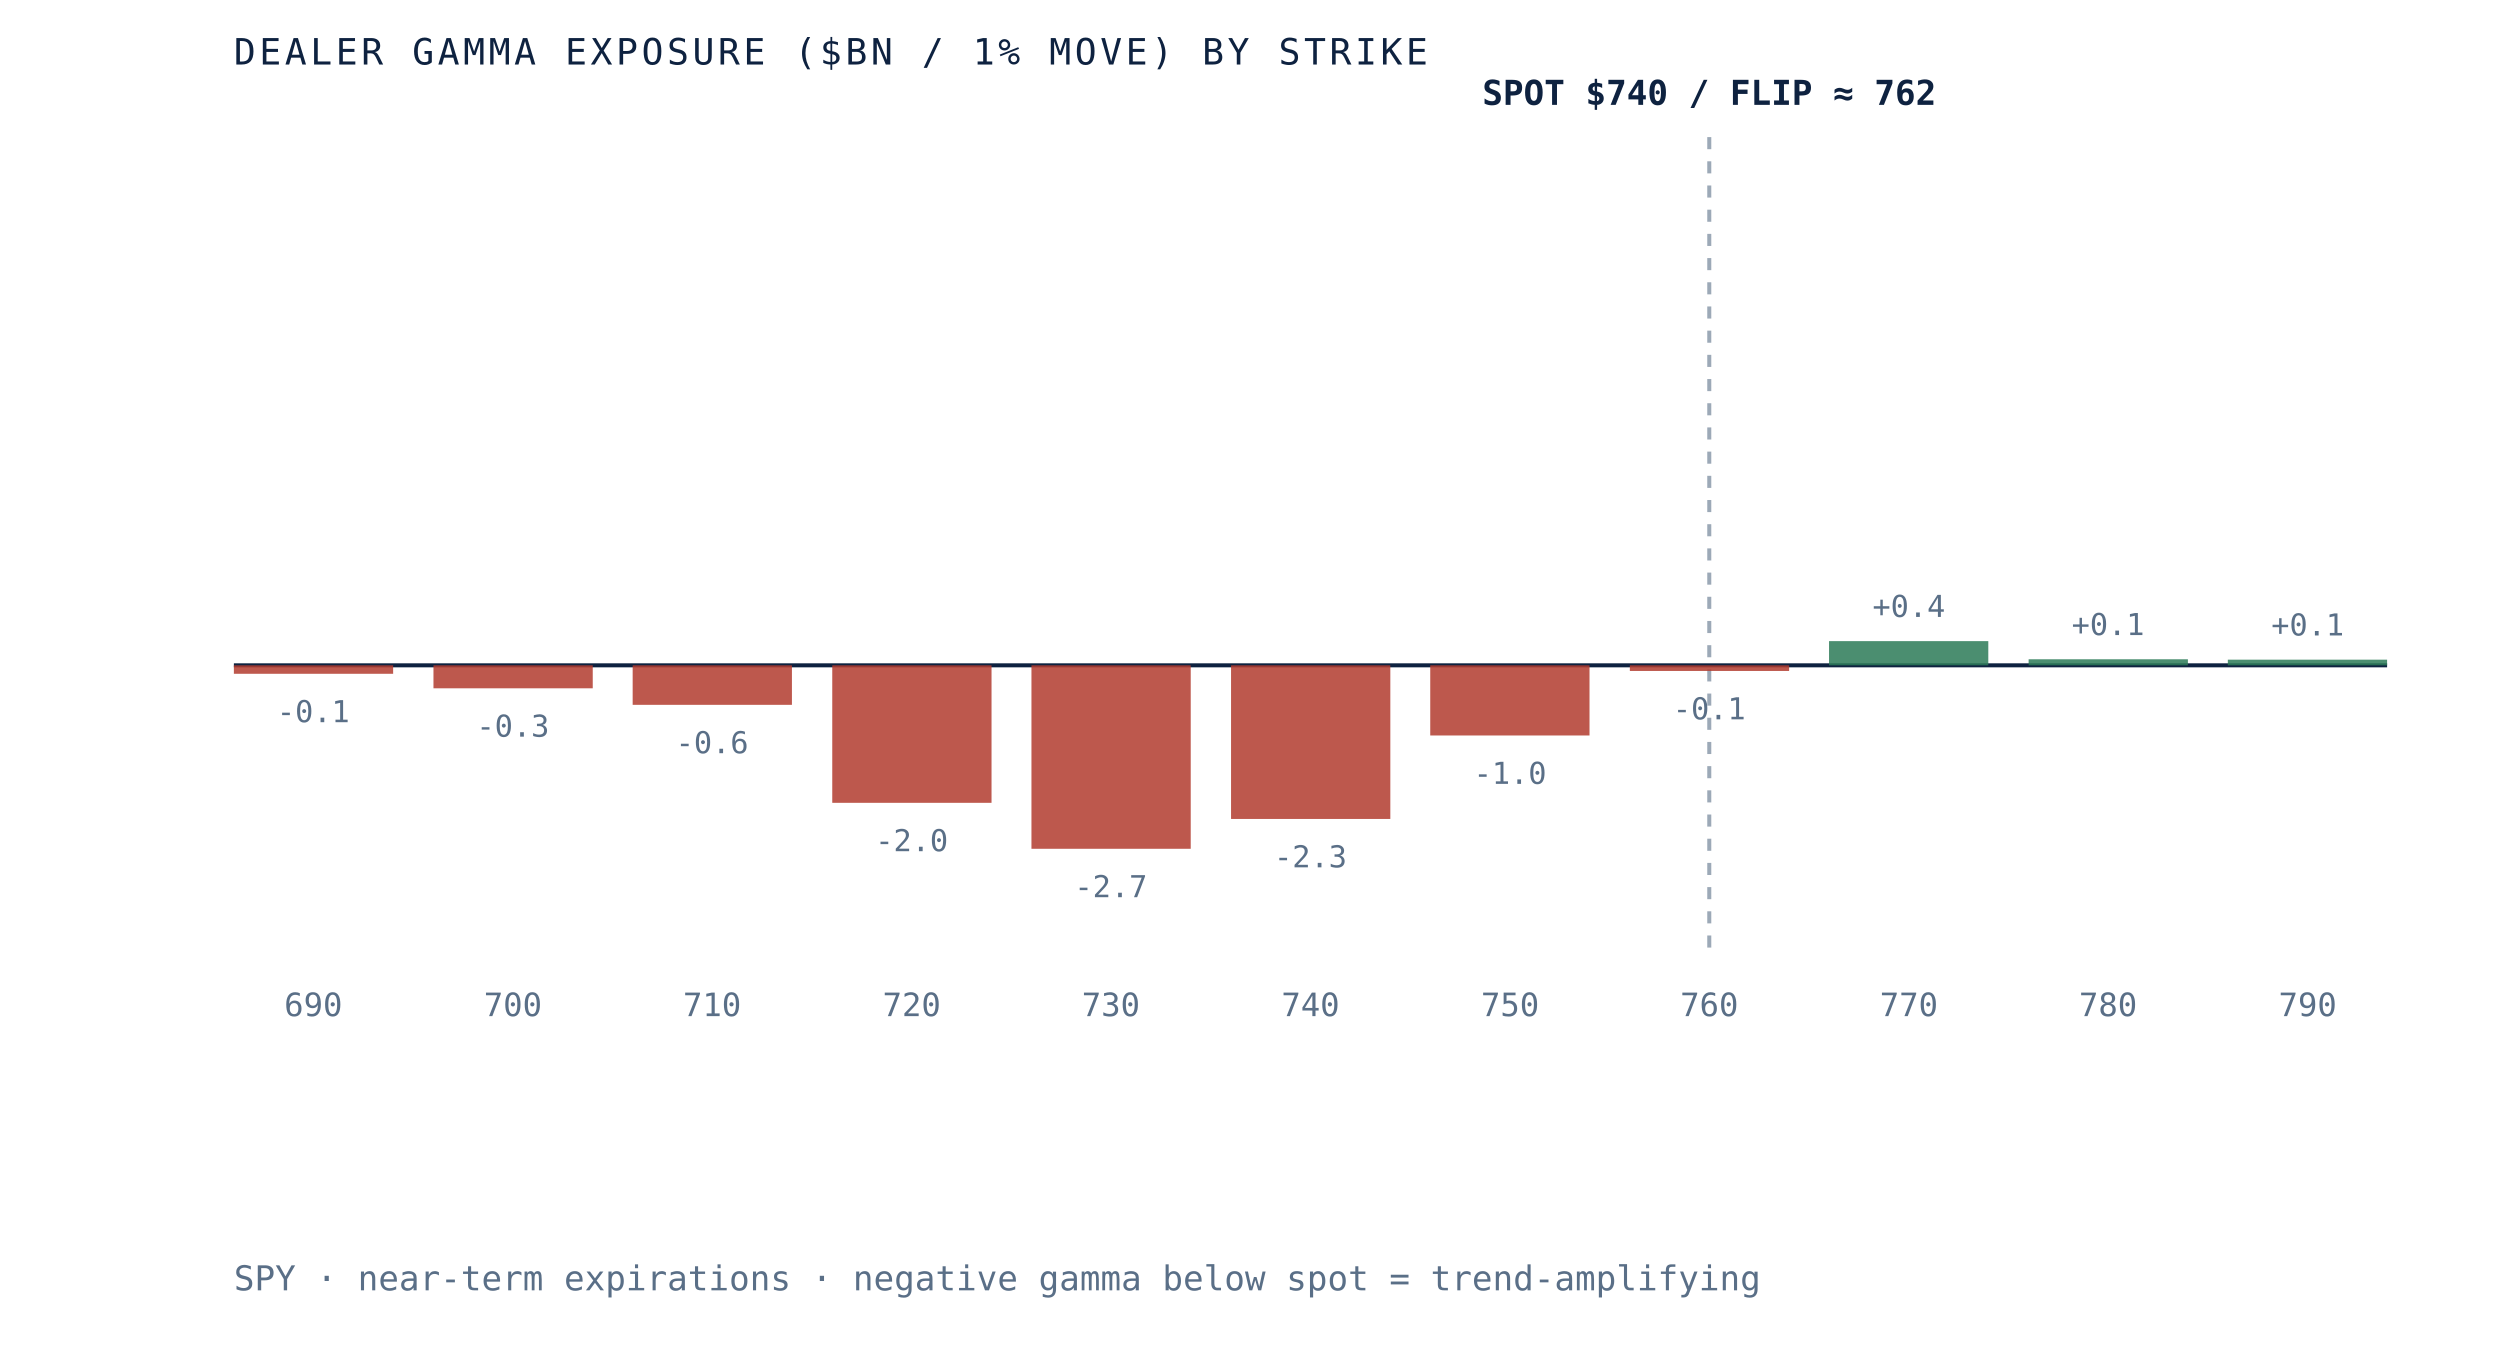
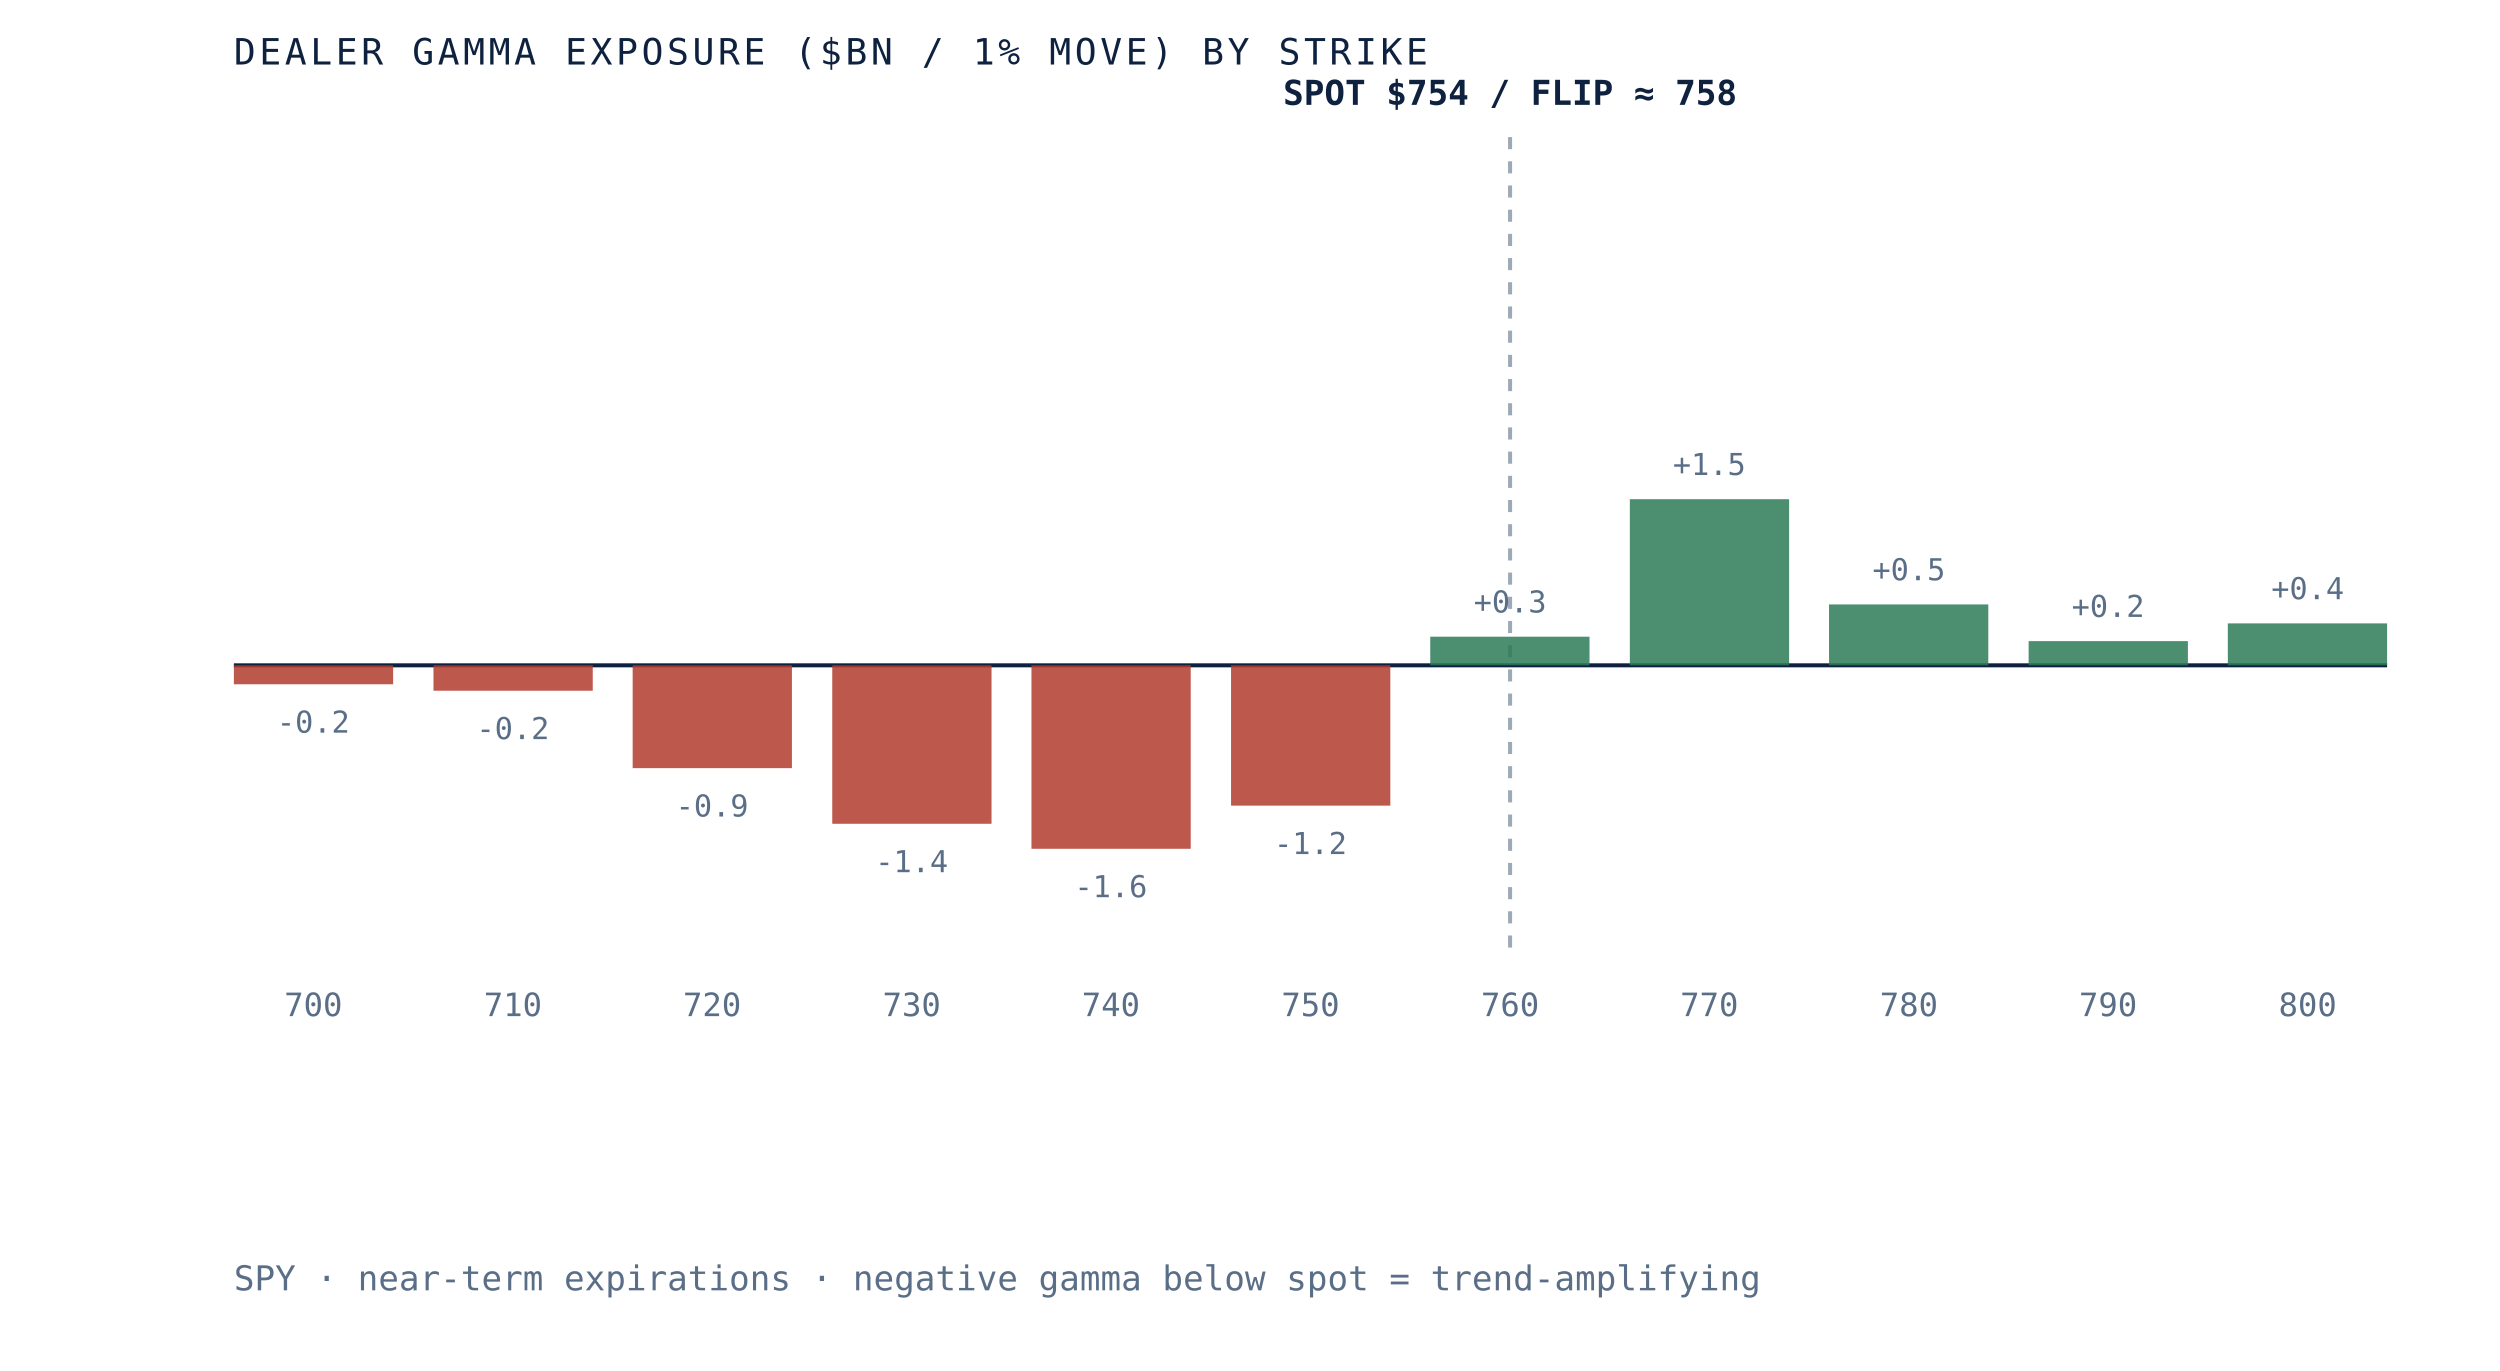
- <svg xmlns="http://www.w3.org/2000/svg" viewBox="0 0 620 340" role="img" aria-label="Dealer gamma exposure by strike for SPY, negative below spot and positive above, gamma flip near 762" preserveAspectRatio="xMidYMid meet" style="width:100%;height:auto;display:block">
+ <svg xmlns="http://www.w3.org/2000/svg" viewBox="0 0 620 340" role="img" aria-label="Dealer gamma exposure by strike for SPY, negative below spot and positive above, gamma flip near 758" preserveAspectRatio="xMidYMid meet" style="width:100%;height:auto;display:block">
  <rect x="0" y="0" width="620" height="340" fill="white" />
  <line x1="58" y1="165" x2="592" y2="165" stroke="#0e2240" stroke-width="1" />
-   <line x1="423.9" y1="34" x2="423.9" y2="235" stroke="#5a6f87" stroke-width="1" stroke-dasharray="3 3" opacity="0.6" />
-   <rect x="58.0" y="165.0" width="39.5" height="2.1" fill="#b23b2e" opacity="0.85" />
-   <text x="77.7" y="179.1" text-anchor="middle" font-family="'JetBrains Mono', monospace" font-size="7.5" fill="#5a6f87">-0.1</text>
-   <text x="77.7" y="252" text-anchor="middle" font-family="'JetBrains Mono', monospace" font-size="8" fill="#5a6f87">690</text>
-   <rect x="107.5" y="165.0" width="39.5" height="5.7" fill="#b23b2e" opacity="0.85" />
-   <text x="127.2" y="182.7" text-anchor="middle" font-family="'JetBrains Mono', monospace" font-size="7.5" fill="#5a6f87">-0.3</text>
-   <text x="127.2" y="252" text-anchor="middle" font-family="'JetBrains Mono', monospace" font-size="8" fill="#5a6f87">700</text>
-   <rect x="156.9" y="165.0" width="39.5" height="9.8" fill="#b23b2e" opacity="0.85" />
-   <text x="176.6" y="186.8" text-anchor="middle" font-family="'JetBrains Mono', monospace" font-size="7.5" fill="#5a6f87">-0.6</text>
-   <text x="176.6" y="252" text-anchor="middle" font-family="'JetBrains Mono', monospace" font-size="8" fill="#5a6f87">710</text>
-   <rect x="206.4" y="165.0" width="39.5" height="34.1" fill="#b23b2e" opacity="0.85" />
-   <text x="226.1" y="211.1" text-anchor="middle" font-family="'JetBrains Mono', monospace" font-size="7.5" fill="#5a6f87">-2.0</text>
-   <text x="226.1" y="252" text-anchor="middle" font-family="'JetBrains Mono', monospace" font-size="8" fill="#5a6f87">720</text>
+   <line x1="374.5" y1="34" x2="374.5" y2="235" stroke="#5a6f87" stroke-width="1" stroke-dasharray="3 3" opacity="0.6" />
+   <rect x="58.0" y="165.0" width="39.5" height="4.7" fill="#b23b2e" opacity="0.85" />
+   <text x="77.7" y="181.7" text-anchor="middle" font-family="'JetBrains Mono', monospace" font-size="7.5" fill="#5a6f87">-0.2</text>
+   <text x="77.7" y="252" text-anchor="middle" font-family="'JetBrains Mono', monospace" font-size="8" fill="#5a6f87">700</text>
+   <rect x="107.5" y="165.0" width="39.5" height="6.3" fill="#b23b2e" opacity="0.85" />
+   <text x="127.2" y="183.3" text-anchor="middle" font-family="'JetBrains Mono', monospace" font-size="7.5" fill="#5a6f87">-0.2</text>
+   <text x="127.2" y="252" text-anchor="middle" font-family="'JetBrains Mono', monospace" font-size="8" fill="#5a6f87">710</text>
+   <rect x="156.9" y="165.0" width="39.5" height="25.5" fill="#b23b2e" opacity="0.85" />
+   <text x="176.6" y="202.5" text-anchor="middle" font-family="'JetBrains Mono', monospace" font-size="7.5" fill="#5a6f87">-0.9</text>
+   <text x="176.6" y="252" text-anchor="middle" font-family="'JetBrains Mono', monospace" font-size="8" fill="#5a6f87">720</text>
+   <rect x="206.4" y="165.0" width="39.5" height="39.3" fill="#b23b2e" opacity="0.85" />
+   <text x="226.1" y="216.3" text-anchor="middle" font-family="'JetBrains Mono', monospace" font-size="7.5" fill="#5a6f87">-1.4</text>
+   <text x="226.1" y="252" text-anchor="middle" font-family="'JetBrains Mono', monospace" font-size="8" fill="#5a6f87">730</text>
  <rect x="255.8" y="165.0" width="39.5" height="45.5" fill="#b23b2e" opacity="0.85" />
-   <text x="275.5" y="222.5" text-anchor="middle" font-family="'JetBrains Mono', monospace" font-size="7.5" fill="#5a6f87">-2.7</text>
-   <text x="275.5" y="252" text-anchor="middle" font-family="'JetBrains Mono', monospace" font-size="8" fill="#5a6f87">730</text>
-   <rect x="305.3" y="165.0" width="39.5" height="38.1" fill="#b23b2e" opacity="0.85" />
-   <text x="325.0" y="215.1" text-anchor="middle" font-family="'JetBrains Mono', monospace" font-size="7.5" fill="#5a6f87">-2.3</text>
-   <text x="325.0" y="252" text-anchor="middle" font-family="'JetBrains Mono', monospace" font-size="8" fill="#5a6f87">740</text>
-   <rect x="354.7" y="165.0" width="39.5" height="17.4" fill="#b23b2e" opacity="0.85" />
-   <text x="374.5" y="194.4" text-anchor="middle" font-family="'JetBrains Mono', monospace" font-size="7.5" fill="#5a6f87">-1.0</text>
-   <text x="374.5" y="252" text-anchor="middle" font-family="'JetBrains Mono', monospace" font-size="8" fill="#5a6f87">750</text>
-   <rect x="404.2" y="165.0" width="39.5" height="1.4" fill="#b23b2e" opacity="0.85" />
-   <text x="423.9" y="178.4" text-anchor="middle" font-family="'JetBrains Mono', monospace" font-size="7.5" fill="#5a6f87">-0.1</text>
-   <text x="423.9" y="252" text-anchor="middle" font-family="'JetBrains Mono', monospace" font-size="8" fill="#5a6f87">760</text>
-   <rect x="453.6" y="159.0" width="39.5" height="6.0" fill="#2c7a57" opacity="0.85" />
-   <text x="473.4" y="153.0" text-anchor="middle" font-family="'JetBrains Mono', monospace" font-size="7.5" fill="#5a6f87">+0.4</text>
-   <text x="473.4" y="252" text-anchor="middle" font-family="'JetBrains Mono', monospace" font-size="8" fill="#5a6f87">770</text>
-   <rect x="503.1" y="163.5" width="39.5" height="1.5" fill="#2c7a57" opacity="0.85" />
-   <text x="522.8" y="157.5" text-anchor="middle" font-family="'JetBrains Mono', monospace" font-size="7.5" fill="#5a6f87">+0.1</text>
-   <text x="522.8" y="252" text-anchor="middle" font-family="'JetBrains Mono', monospace" font-size="8" fill="#5a6f87">780</text>
-   <rect x="552.5" y="163.6" width="39.5" height="1.4" fill="#2c7a57" opacity="0.85" />
-   <text x="572.3" y="157.6" text-anchor="middle" font-family="'JetBrains Mono', monospace" font-size="7.5" fill="#5a6f87">+0.1</text>
-   <text x="572.3" y="252" text-anchor="middle" font-family="'JetBrains Mono', monospace" font-size="8" fill="#5a6f87">790</text>
-   <text x="423.9" y="26" text-anchor="middle" font-family="'JetBrains Mono', monospace" font-size="8.5" font-weight="bold" fill="#0e2240">SPOT $740 / FLIP ≈ 762</text>
+   <text x="275.5" y="222.5" text-anchor="middle" font-family="'JetBrains Mono', monospace" font-size="7.5" fill="#5a6f87">-1.6</text>
+   <text x="275.5" y="252" text-anchor="middle" font-family="'JetBrains Mono', monospace" font-size="8" fill="#5a6f87">740</text>
+   <rect x="305.3" y="165.0" width="39.5" height="34.8" fill="#b23b2e" opacity="0.85" />
+   <text x="325.0" y="211.8" text-anchor="middle" font-family="'JetBrains Mono', monospace" font-size="7.5" fill="#5a6f87">-1.2</text>
+   <text x="325.0" y="252" text-anchor="middle" font-family="'JetBrains Mono', monospace" font-size="8" fill="#5a6f87">750</text>
+   <rect x="354.7" y="157.9" width="39.5" height="7.1" fill="#2c7a57" opacity="0.85" />
+   <text x="374.5" y="151.9" text-anchor="middle" font-family="'JetBrains Mono', monospace" font-size="7.5" fill="#5a6f87">+0.3</text>
+   <text x="374.5" y="252" text-anchor="middle" font-family="'JetBrains Mono', monospace" font-size="8" fill="#5a6f87">760</text>
+   <rect x="404.2" y="123.8" width="39.5" height="41.2" fill="#2c7a57" opacity="0.85" />
+   <text x="423.9" y="117.8" text-anchor="middle" font-family="'JetBrains Mono', monospace" font-size="7.5" fill="#5a6f87">+1.5</text>
+   <text x="423.9" y="252" text-anchor="middle" font-family="'JetBrains Mono', monospace" font-size="8" fill="#5a6f87">770</text>
+   <rect x="453.6" y="149.9" width="39.5" height="15.1" fill="#2c7a57" opacity="0.85" />
+   <text x="473.4" y="143.9" text-anchor="middle" font-family="'JetBrains Mono', monospace" font-size="7.5" fill="#5a6f87">+0.5</text>
+   <text x="473.4" y="252" text-anchor="middle" font-family="'JetBrains Mono', monospace" font-size="8" fill="#5a6f87">780</text>
+   <rect x="503.1" y="159.0" width="39.5" height="6.0" fill="#2c7a57" opacity="0.85" />
+   <text x="522.8" y="153.0" text-anchor="middle" font-family="'JetBrains Mono', monospace" font-size="7.5" fill="#5a6f87">+0.2</text>
+   <text x="522.8" y="252" text-anchor="middle" font-family="'JetBrains Mono', monospace" font-size="8" fill="#5a6f87">790</text>
+   <rect x="552.5" y="154.6" width="39.5" height="10.4" fill="#2c7a57" opacity="0.85" />
+   <text x="572.3" y="148.6" text-anchor="middle" font-family="'JetBrains Mono', monospace" font-size="7.5" fill="#5a6f87">+0.4</text>
+   <text x="572.3" y="252" text-anchor="middle" font-family="'JetBrains Mono', monospace" font-size="8" fill="#5a6f87">800</text>
+   <text x="374.5" y="26" text-anchor="middle" font-family="'JetBrains Mono', monospace" font-size="8.5" font-weight="bold" fill="#0e2240">SPOT $754 / FLIP ≈ 758</text>
  <text x="58" y="16" font-family="'JetBrains Mono', monospace" font-size="9" letter-spacing="0.1em" fill="#0e2240">DEALER GAMMA EXPOSURE ($BN / 1% MOVE) BY STRIKE</text>
  <text x="58" y="320" font-family="'JetBrains Mono', monospace" font-size="8.5" fill="#5a6f87">SPY · near-term expirations · negative gamma below spot = trend-amplifying</text>
</svg>
